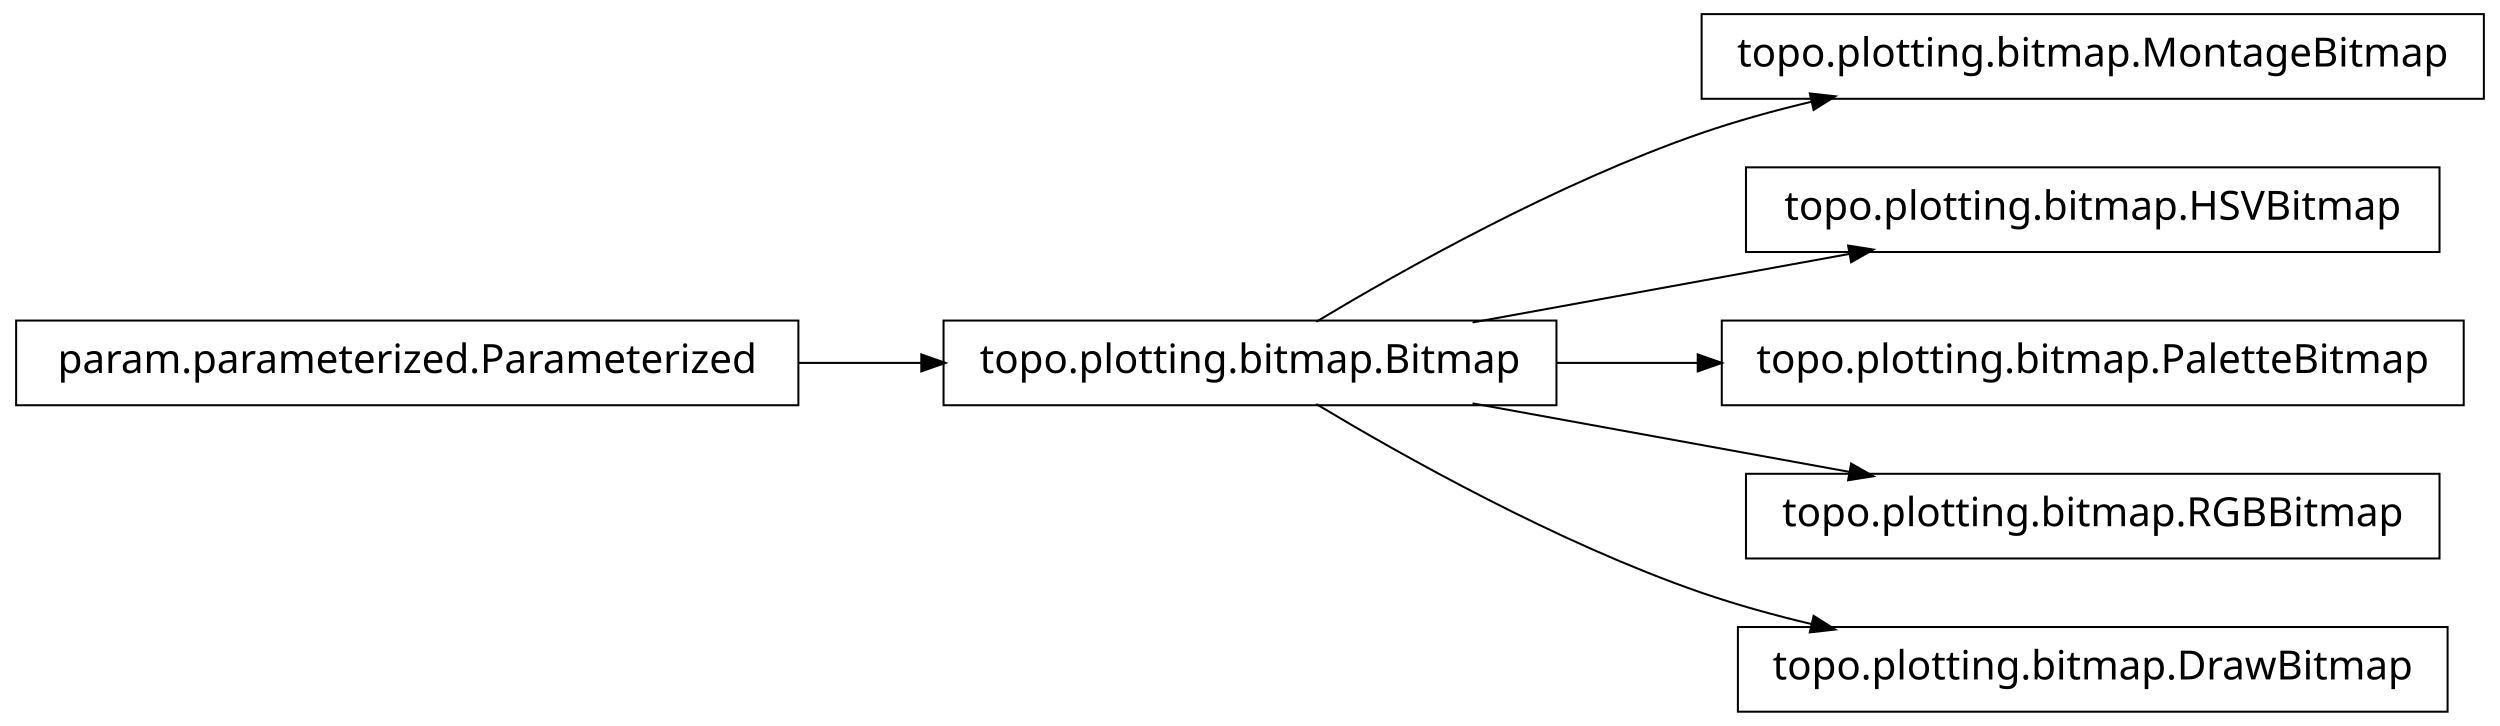
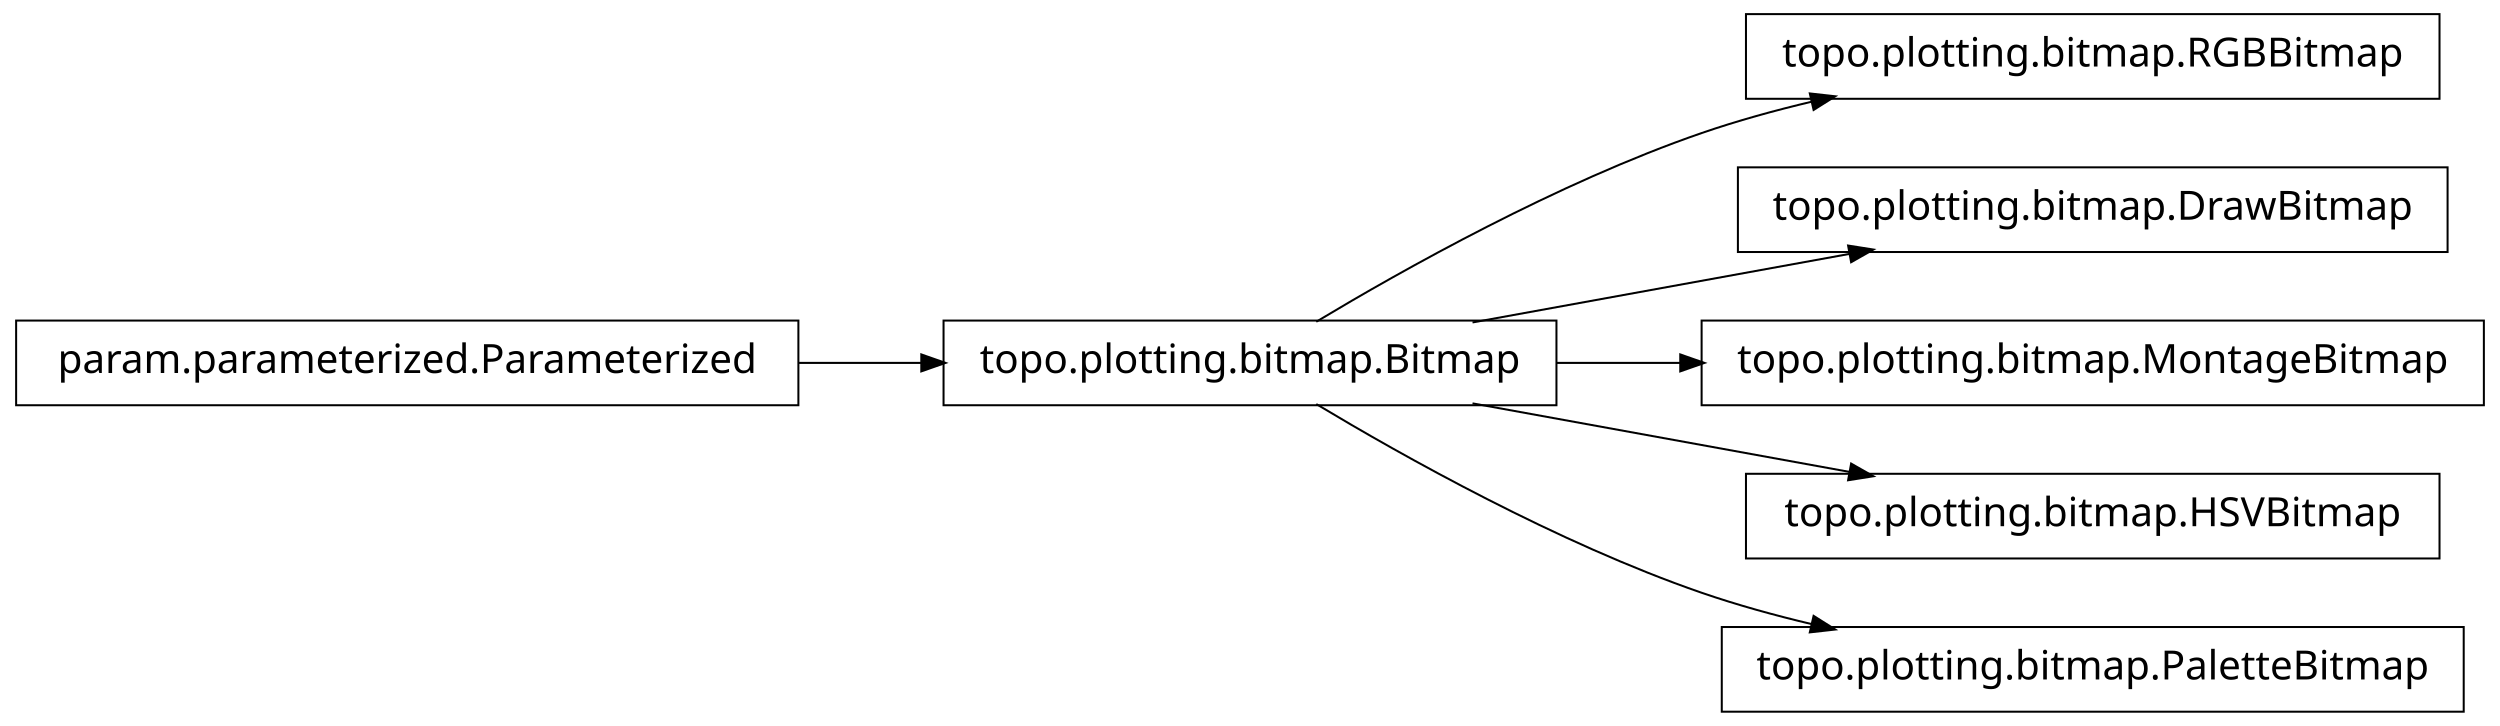
<svg xmlns="http://www.w3.org/2000/svg" width="620pt" height="180pt" viewBox="0.00 0.00 620.00 180.00">
  <g id="graph1" class="graph" transform="scale(1 1) rotate(0) translate(4 176)">
    <polygon fill="white" stroke="white" points="-4,5 -4,-176 617,-176 617,5 -4,5" />
    <g id="node1" class="node">
+       <polygon fill="none" stroke="black" stroke-width="0.5" points="601,-172.5 429,-172.5 429,-151.5 601,-151.5 601,-172.5" />
+       <text text-anchor="middle" x="515" y="-159.5" font-family="Vera" font-size="10.00">topo.plotting.bitmap.RGBBitmap</text>
+     </g>
+     <g id="node2" class="node">
      <polygon fill="none" stroke="black" stroke-width="0.5" points="382,-96.5 230,-96.5 230,-75.5 382,-75.5 382,-96.5" />
      <text text-anchor="middle" x="306" y="-83.5" font-family="Vera" font-size="10.00">topo.plotting.bitmap.Bitmap</text>
    </g>
-     <g id="node4" class="node">
-       <polygon fill="none" stroke="black" stroke-width="0.5" points="612,-172.5 418,-172.5 418,-151.5 612,-151.5 612,-172.5" />
-       <text text-anchor="middle" x="515" y="-159.5" font-family="Vera" font-size="10.00">topo.plotting.bitmap.MontageBitmap</text>
-     </g>
-     <g id="edge4" class="edge">
+     <g id="edge2" class="edge">
      <path fill="none" stroke="black" stroke-width="0.5" d="M322.433,-96.209C343.714,-108.99 382.318,-130.694 418,-143 426.772,-146.025 436.167,-148.62 445.529,-150.832" />
      <polygon fill="black" stroke="black" points="445.153,-152.541 450.418,-151.953 445.936,-149.13 445.153,-152.541" />
    </g>
-     <g id="node6" class="node">
-       <polygon fill="none" stroke="black" stroke-width="0.5" points="601,-134.5 429,-134.5 429,-113.5 601,-113.5 601,-134.5" />
-       <text text-anchor="middle" x="515" y="-121.5" font-family="Vera" font-size="10.00">topo.plotting.bitmap.HSVBitmap</text>
+     <g id="node4" class="node">
+       <polygon fill="none" stroke="black" stroke-width="0.5" points="603,-134.5 427,-134.5 427,-113.5 603,-113.5 603,-134.5" />
+       <text text-anchor="middle" x="515" y="-121.5" font-family="Vera" font-size="10.00">topo.plotting.bitmap.DrawBitmap</text>
    </g>
-     <g id="edge6" class="edge">
+     <g id="edge4" class="edge">
      <path fill="none" stroke="black" stroke-width="0.5" d="M361.186,-96.034C389.996,-101.272 425.294,-107.69 454.806,-113.056" />
      <polygon fill="black" stroke="black" points="454.635,-114.803 459.868,-113.976 455.261,-111.36 454.635,-114.803" />
    </g>
    <g id="node8" class="node">
-       <polygon fill="none" stroke="black" stroke-width="0.5" points="607,-96.5 423,-96.5 423,-75.5 607,-75.5 607,-96.5" />
-       <text text-anchor="middle" x="515" y="-83.5" font-family="Vera" font-size="10.00">topo.plotting.bitmap.PaletteBitmap</text>
+       <polygon fill="none" stroke="black" stroke-width="0.5" points="612,-96.5 418,-96.5 418,-75.5 612,-75.5 612,-96.5" />
+       <text text-anchor="middle" x="515" y="-83.5" font-family="Vera" font-size="10.00">topo.plotting.bitmap.MontageBitmap</text>
    </g>
    <g id="edge8" class="edge">
-       <path fill="none" stroke="black" stroke-width="0.5" d="M382.045,-86C393.483,-86 405.414,-86 417.229,-86" />
-       <polygon fill="black" stroke="black" points="417.284,-87.75 422.284,-86 417.284,-84.25 417.284,-87.75" />
+       <path fill="none" stroke="black" stroke-width="0.5" d="M382.045,-86C392.075,-86 402.484,-86 412.862,-86" />
+       <polygon fill="black" stroke="black" points="412.952,-87.75 417.952,-86 412.952,-84.25 412.952,-87.75" />
    </g>
    <g id="node10" class="node">
      <polygon fill="none" stroke="black" stroke-width="0.5" points="601,-58.5 429,-58.5 429,-37.5 601,-37.5 601,-58.5" />
-       <text text-anchor="middle" x="515" y="-45.5" font-family="Vera" font-size="10.00">topo.plotting.bitmap.RGBBitmap</text>
+       <text text-anchor="middle" x="515" y="-45.5" font-family="Vera" font-size="10.00">topo.plotting.bitmap.HSVBitmap</text>
    </g>
    <g id="edge10" class="edge">
      <path fill="none" stroke="black" stroke-width="0.5" d="M361.186,-75.966C389.996,-70.728 425.294,-64.31 454.806,-58.944" />
      <polygon fill="black" stroke="black" points="455.261,-60.64 459.868,-58.024 454.635,-57.197 455.261,-60.64" />
    </g>
    <g id="node12" class="node">
-       <polygon fill="none" stroke="black" stroke-width="0.5" points="603,-20.5 427,-20.5 427,0.5 603,0.5 603,-20.5" />
-       <text text-anchor="middle" x="515" y="-7.5" font-family="Vera" font-size="10.00">topo.plotting.bitmap.DrawBitmap</text>
+       <polygon fill="none" stroke="black" stroke-width="0.5" points="607,-20.5 423,-20.5 423,0.5 607,0.5 607,-20.5" />
+       <text text-anchor="middle" x="515" y="-7.5" font-family="Vera" font-size="10.00">topo.plotting.bitmap.PaletteBitmap</text>
    </g>
    <g id="edge12" class="edge">
      <path fill="none" stroke="black" stroke-width="0.5" d="M322.433,-75.791C343.714,-63.01 382.318,-41.306 418,-29 426.772,-25.975 436.167,-23.38 445.529,-21.168" />
      <polygon fill="black" stroke="black" points="445.936,-22.87 450.418,-20.047 445.153,-19.459 445.936,-22.87" />
    </g>
-     <g id="node2" class="node">
+     <g id="node6" class="node">
      <polygon fill="none" stroke="black" stroke-width="0.5" points="194,-96.5 5.68434e-14,-96.5 0,-75.5 194,-75.5 194,-96.5" />
      <text text-anchor="middle" x="97" y="-83.5" font-family="Vera" font-size="10.00">param.parameterized.Parameterized</text>
    </g>
-     <g id="edge2" class="edge">
+     <g id="edge6" class="edge">
      <path fill="none" stroke="black" stroke-width="0.5" d="M194.158,-86C204.325,-86 214.585,-86 224.55,-86" />
      <polygon fill="black" stroke="black" points="224.733,-87.75 229.733,-86 224.733,-84.25 224.733,-87.75" />
    </g>
  </g>
</svg>
